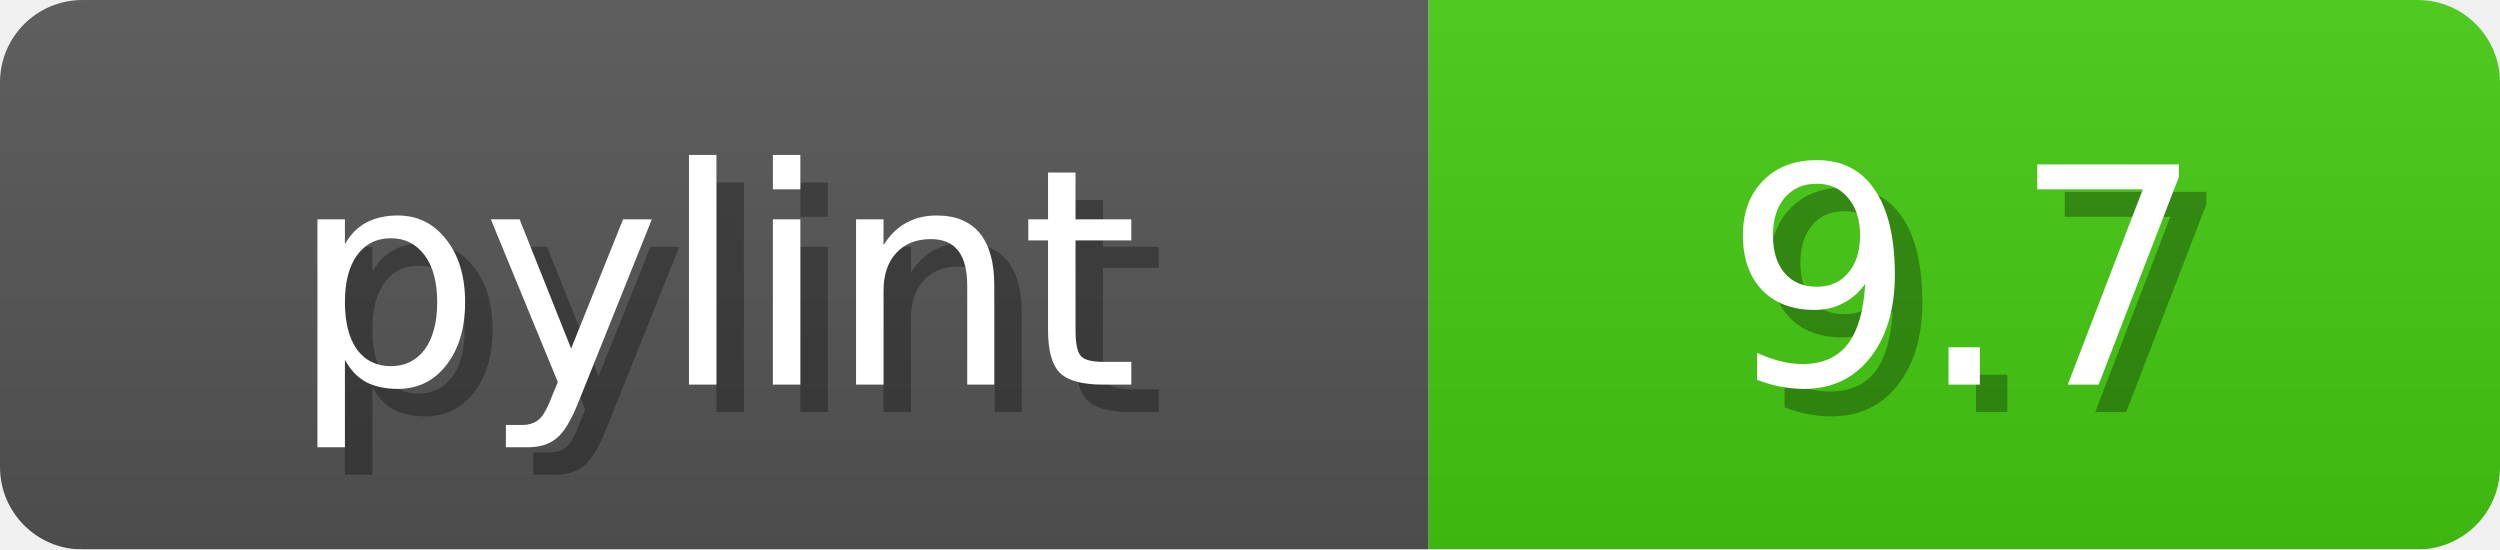
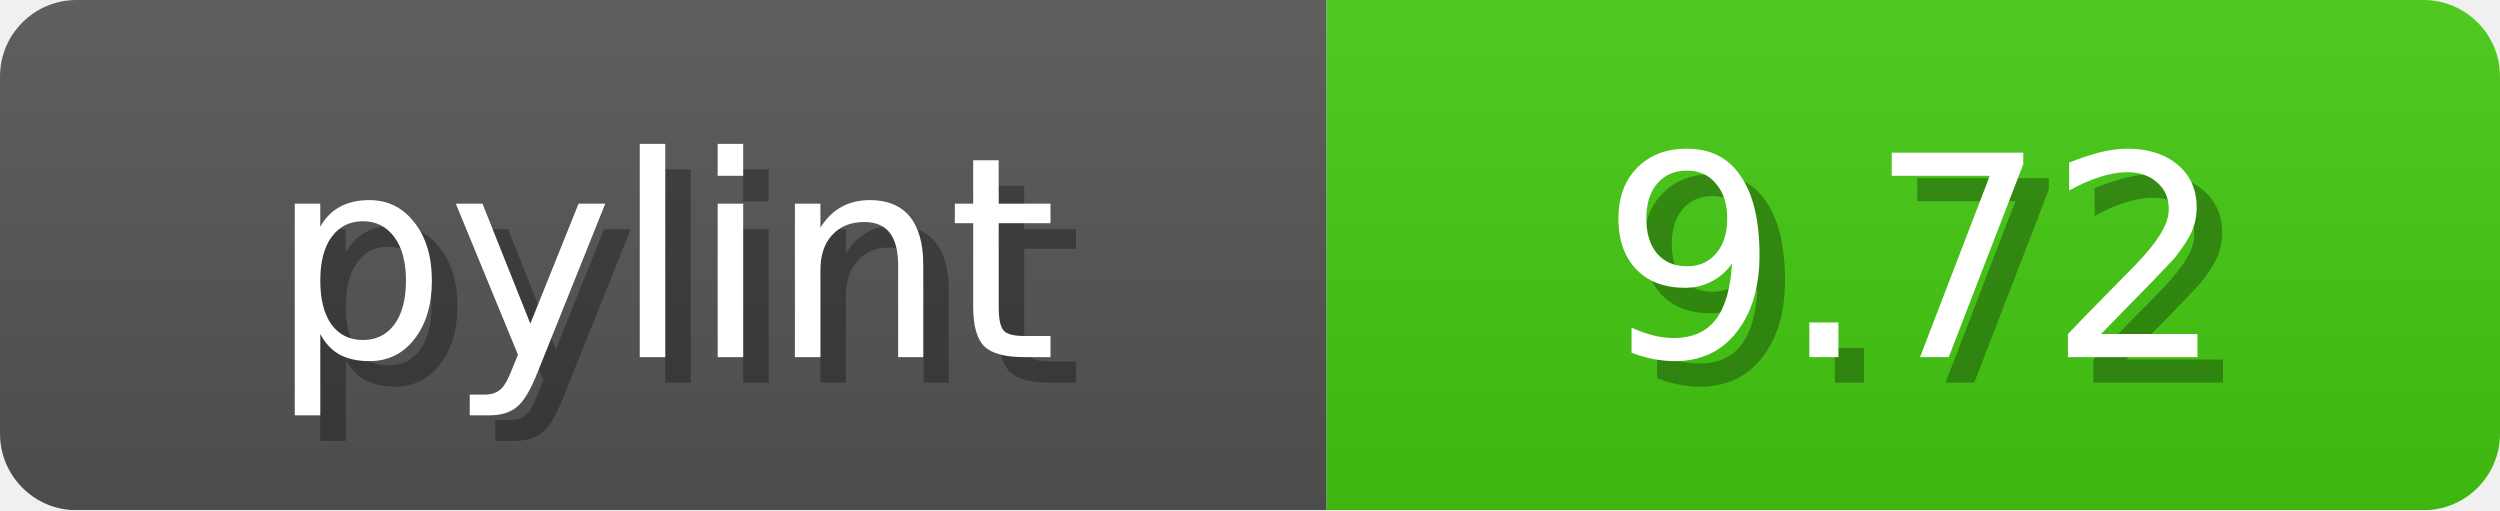
- <svg xmlns="http://www.w3.org/2000/svg" width="91" height="20">
+ <svg xmlns="http://www.w3.org/2000/svg" width="98" height="20">
  <linearGradient id="b" x2="0" y2="100%">
    <stop offset="0" stop-color="#bbb" stop-opacity=".1" />
    <stop offset="1" stop-opacity=".1" />
  </linearGradient>
  <mask id="a">
-     <rect width="91" height="20" rx="3" fill="#fff" />
+     <rect width="98" height="20" rx="3" fill="#fff" />
  </mask>
  <g mask="url(#a)">
    <path fill="#555" d="M0 0h52v20H0z" />
-     <path fill="#4c1" d="M52 0h39v20H52z" />
-     <path fill="url(#b)" d="M0 0h91v20H0z" />
+     <path fill="#4c1" d="M52 0h46v20H52z" />
+     <path fill="url(#b)" d="M0 0h98v20H0z" />
  </g>
  <g fill="#fff" text-anchor="middle" font-family="DejaVu Sans,Verdana,Geneva,sans-serif" font-size="11">
    <text x="27.0" y="15" fill="#010101" fill-opacity=".3">pylint</text>
    <text x="26.0" y="14">pylint</text>
  </g>
  <g fill="#fff" text-anchor="middle" font-family="DejaVu Sans,Verdana,Geneva,sans-serif" font-size="11">
-     <text x="72.5" y="15" fill="#010101" fill-opacity=".3">9.7</text>
-     <text x="71.5" y="14">9.7</text>
+     <text x="76.0" y="15" fill="#010101" fill-opacity=".3">9.72</text>
+     <text x="75.0" y="14">9.72</text>
  </g>
</svg>
